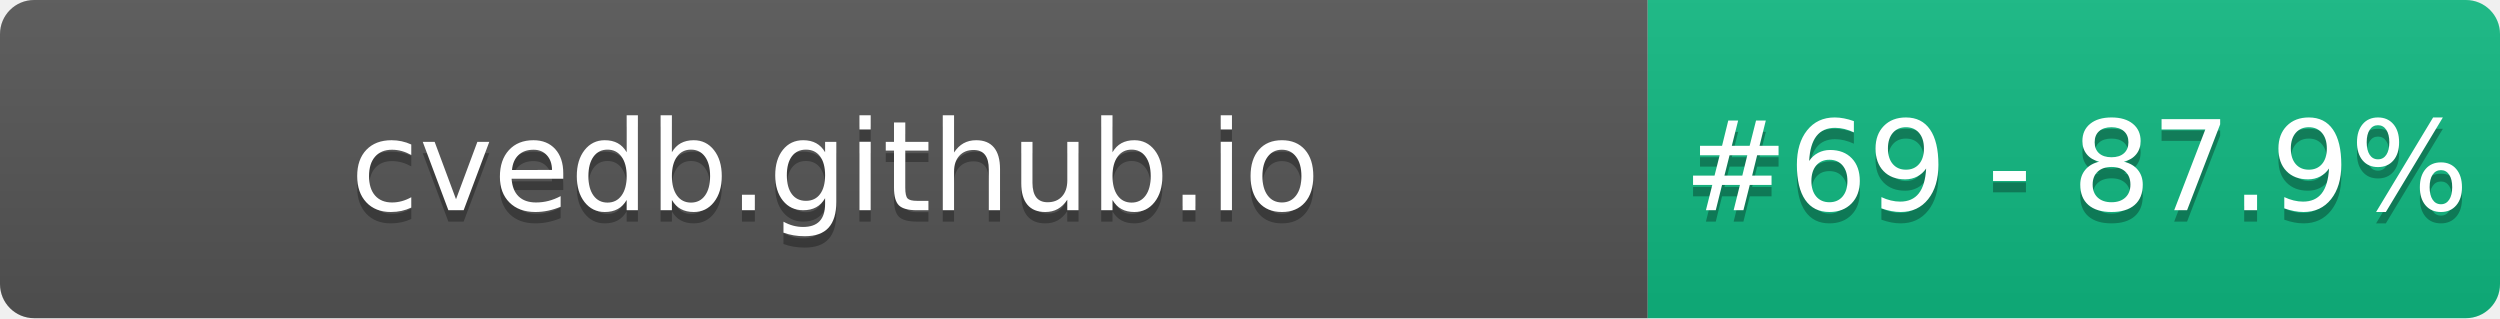
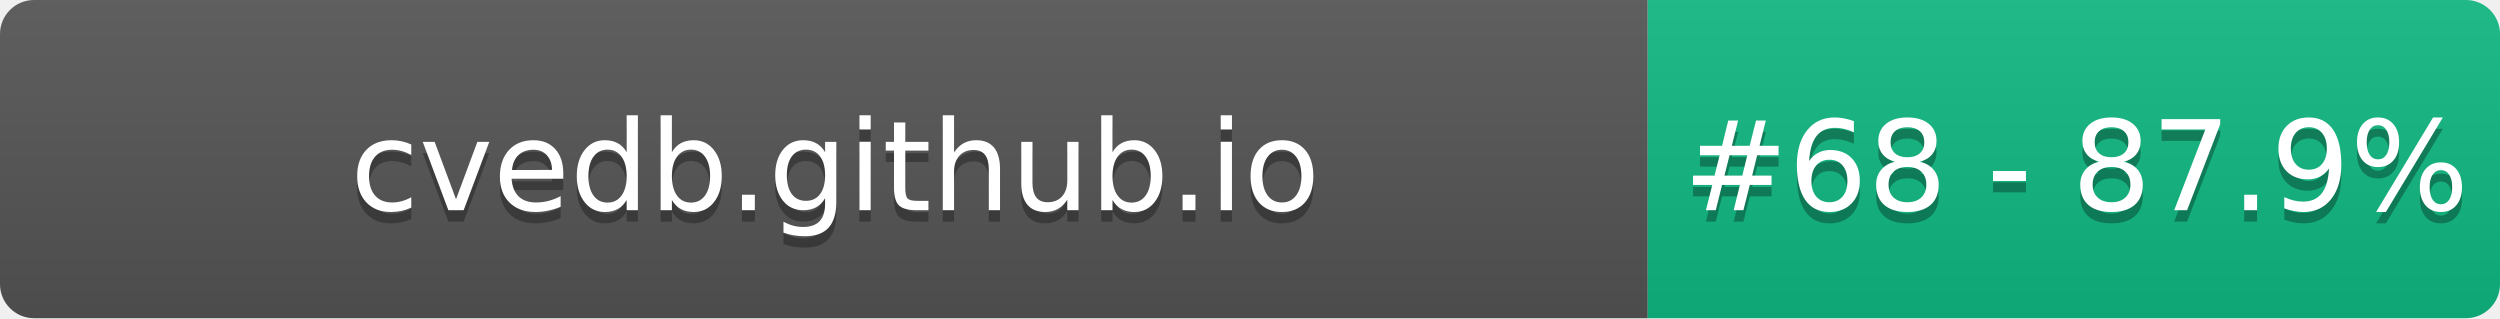
- <svg xmlns="http://www.w3.org/2000/svg" width="220" height="28" role="img" aria-label="cvedb.github.io: #69 - 87.9%">
+ <svg xmlns="http://www.w3.org/2000/svg" width="220" height="28" role="img" aria-label="cvedb.github.io: #68 - 87.9%">
  <linearGradient id="s" x2="0" y2="100%">
    <stop offset="0" stop-color="#bbb" stop-opacity=".1" />
    <stop offset="1" stop-opacity=".1" />
  </linearGradient>
  <clipPath id="r">
    <rect width="220" height="28" rx="3" fill="#fff" />
  </clipPath>
  <g clip-path="url(#r)">
    <rect width="145" height="28" fill="#555" />
    <rect x="145" width="75" height="28" fill="#10B981" />
    <rect width="220" height="28" fill="url(#s)" />
  </g>
  <g fill="#fff" text-anchor="middle" font-family="Verdana,Geneva,DejaVu Sans,sans-serif" text-rendering="geometricPrecision" font-size="110">
    <text aria-hidden="true" x="735" y="195" fill="#010101" fill-opacity=".3" transform="scale(.1)" textLength="1350">cvedb.github.io</text>
    <text x="735" y="185" transform="scale(.1)" fill="#fff" textLength="1350">cvedb.github.io</text>
-     <text aria-hidden="true" x="1827" y="195" fill="#010101" fill-opacity=".3" transform="scale(.1)" textLength="605">#69 - 87.9%</text>
-     <text x="1827" y="185" transform="scale(.1)" fill="#fff" textLength="605">#69 - 87.9%</text>
+     <text aria-hidden="true" x="1827" y="195" fill="#010101" fill-opacity=".3" transform="scale(.1)" textLength="605">#68 - 87.9%</text>
+     <text x="1827" y="185" transform="scale(.1)" fill="#fff" textLength="605">#68 - 87.9%</text>
  </g>
</svg>
